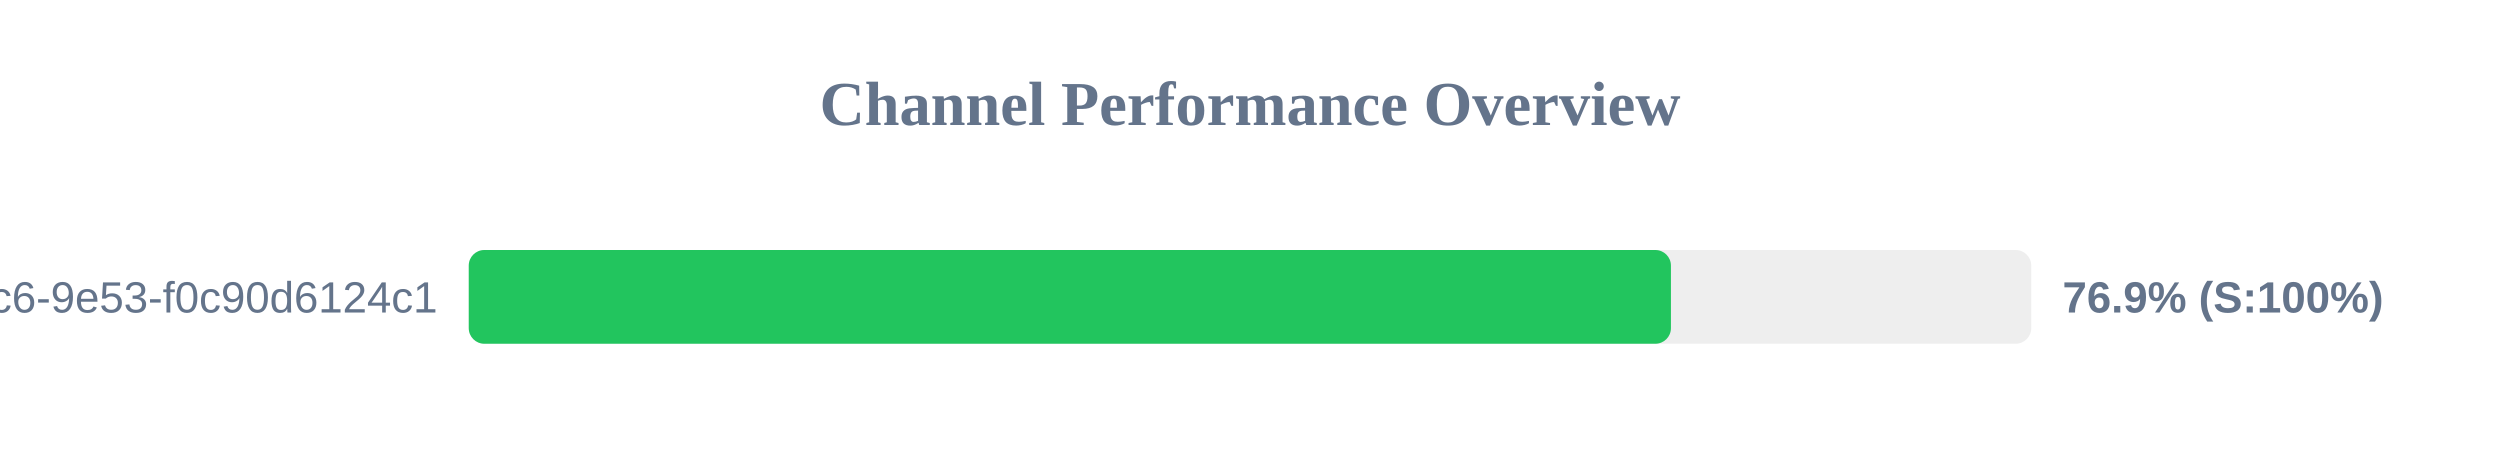
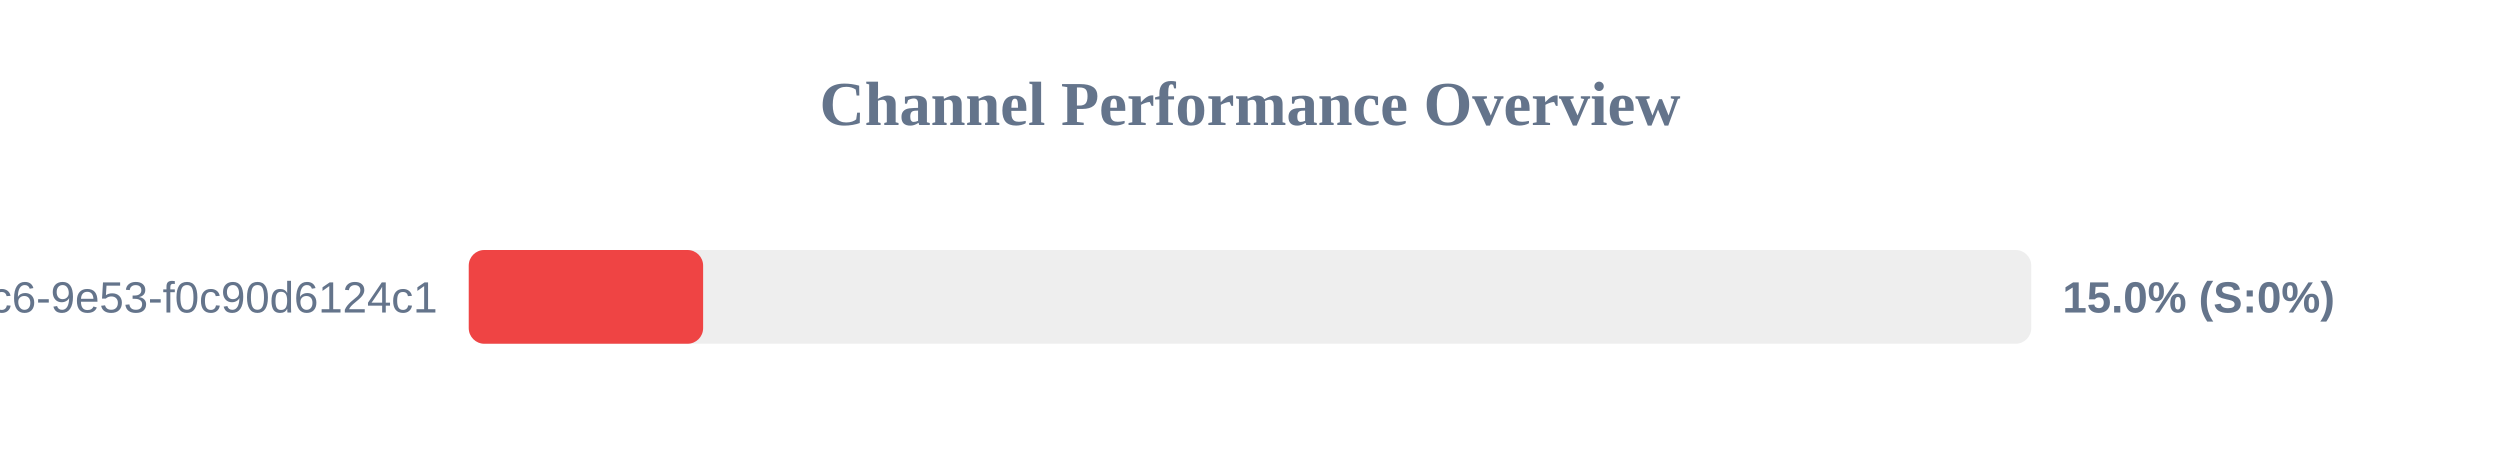
<svg xmlns="http://www.w3.org/2000/svg" width="800" height="150" version="1.1">
  <style>
        .row { font: 14px Arial; fill: #64748b; }
        .score { font: bold 14px Arial; fill: #64748b; }
    </style>
  <text x="400" y="40" text-anchor="middle" font-size="20px" font-weight="bold" fill="#64748b">Channel Performance Overview</text>
  <rect x="150" y="80" width="500" height="30" fill="#eee" rx="5" />
-   <rect x="150" y="80" width="384.7" height="30" fill="#22c55e" rx="5" />
+   <rect x="150" y="80" width="75.0" height="30" fill="#ef4444" rx="5" />
  <text x="140" y="100" text-anchor="end" class="row">?uuid=4685eb2a-5ddb-4dc6-9e53-f0c90d6124c1</text>
-   <text x="660" y="100" text-anchor="start" class="score">76.9% (S:100%)</text>
+   <text x="660" y="100" text-anchor="start" class="score">15.0% (S:0%)</text>
</svg>
